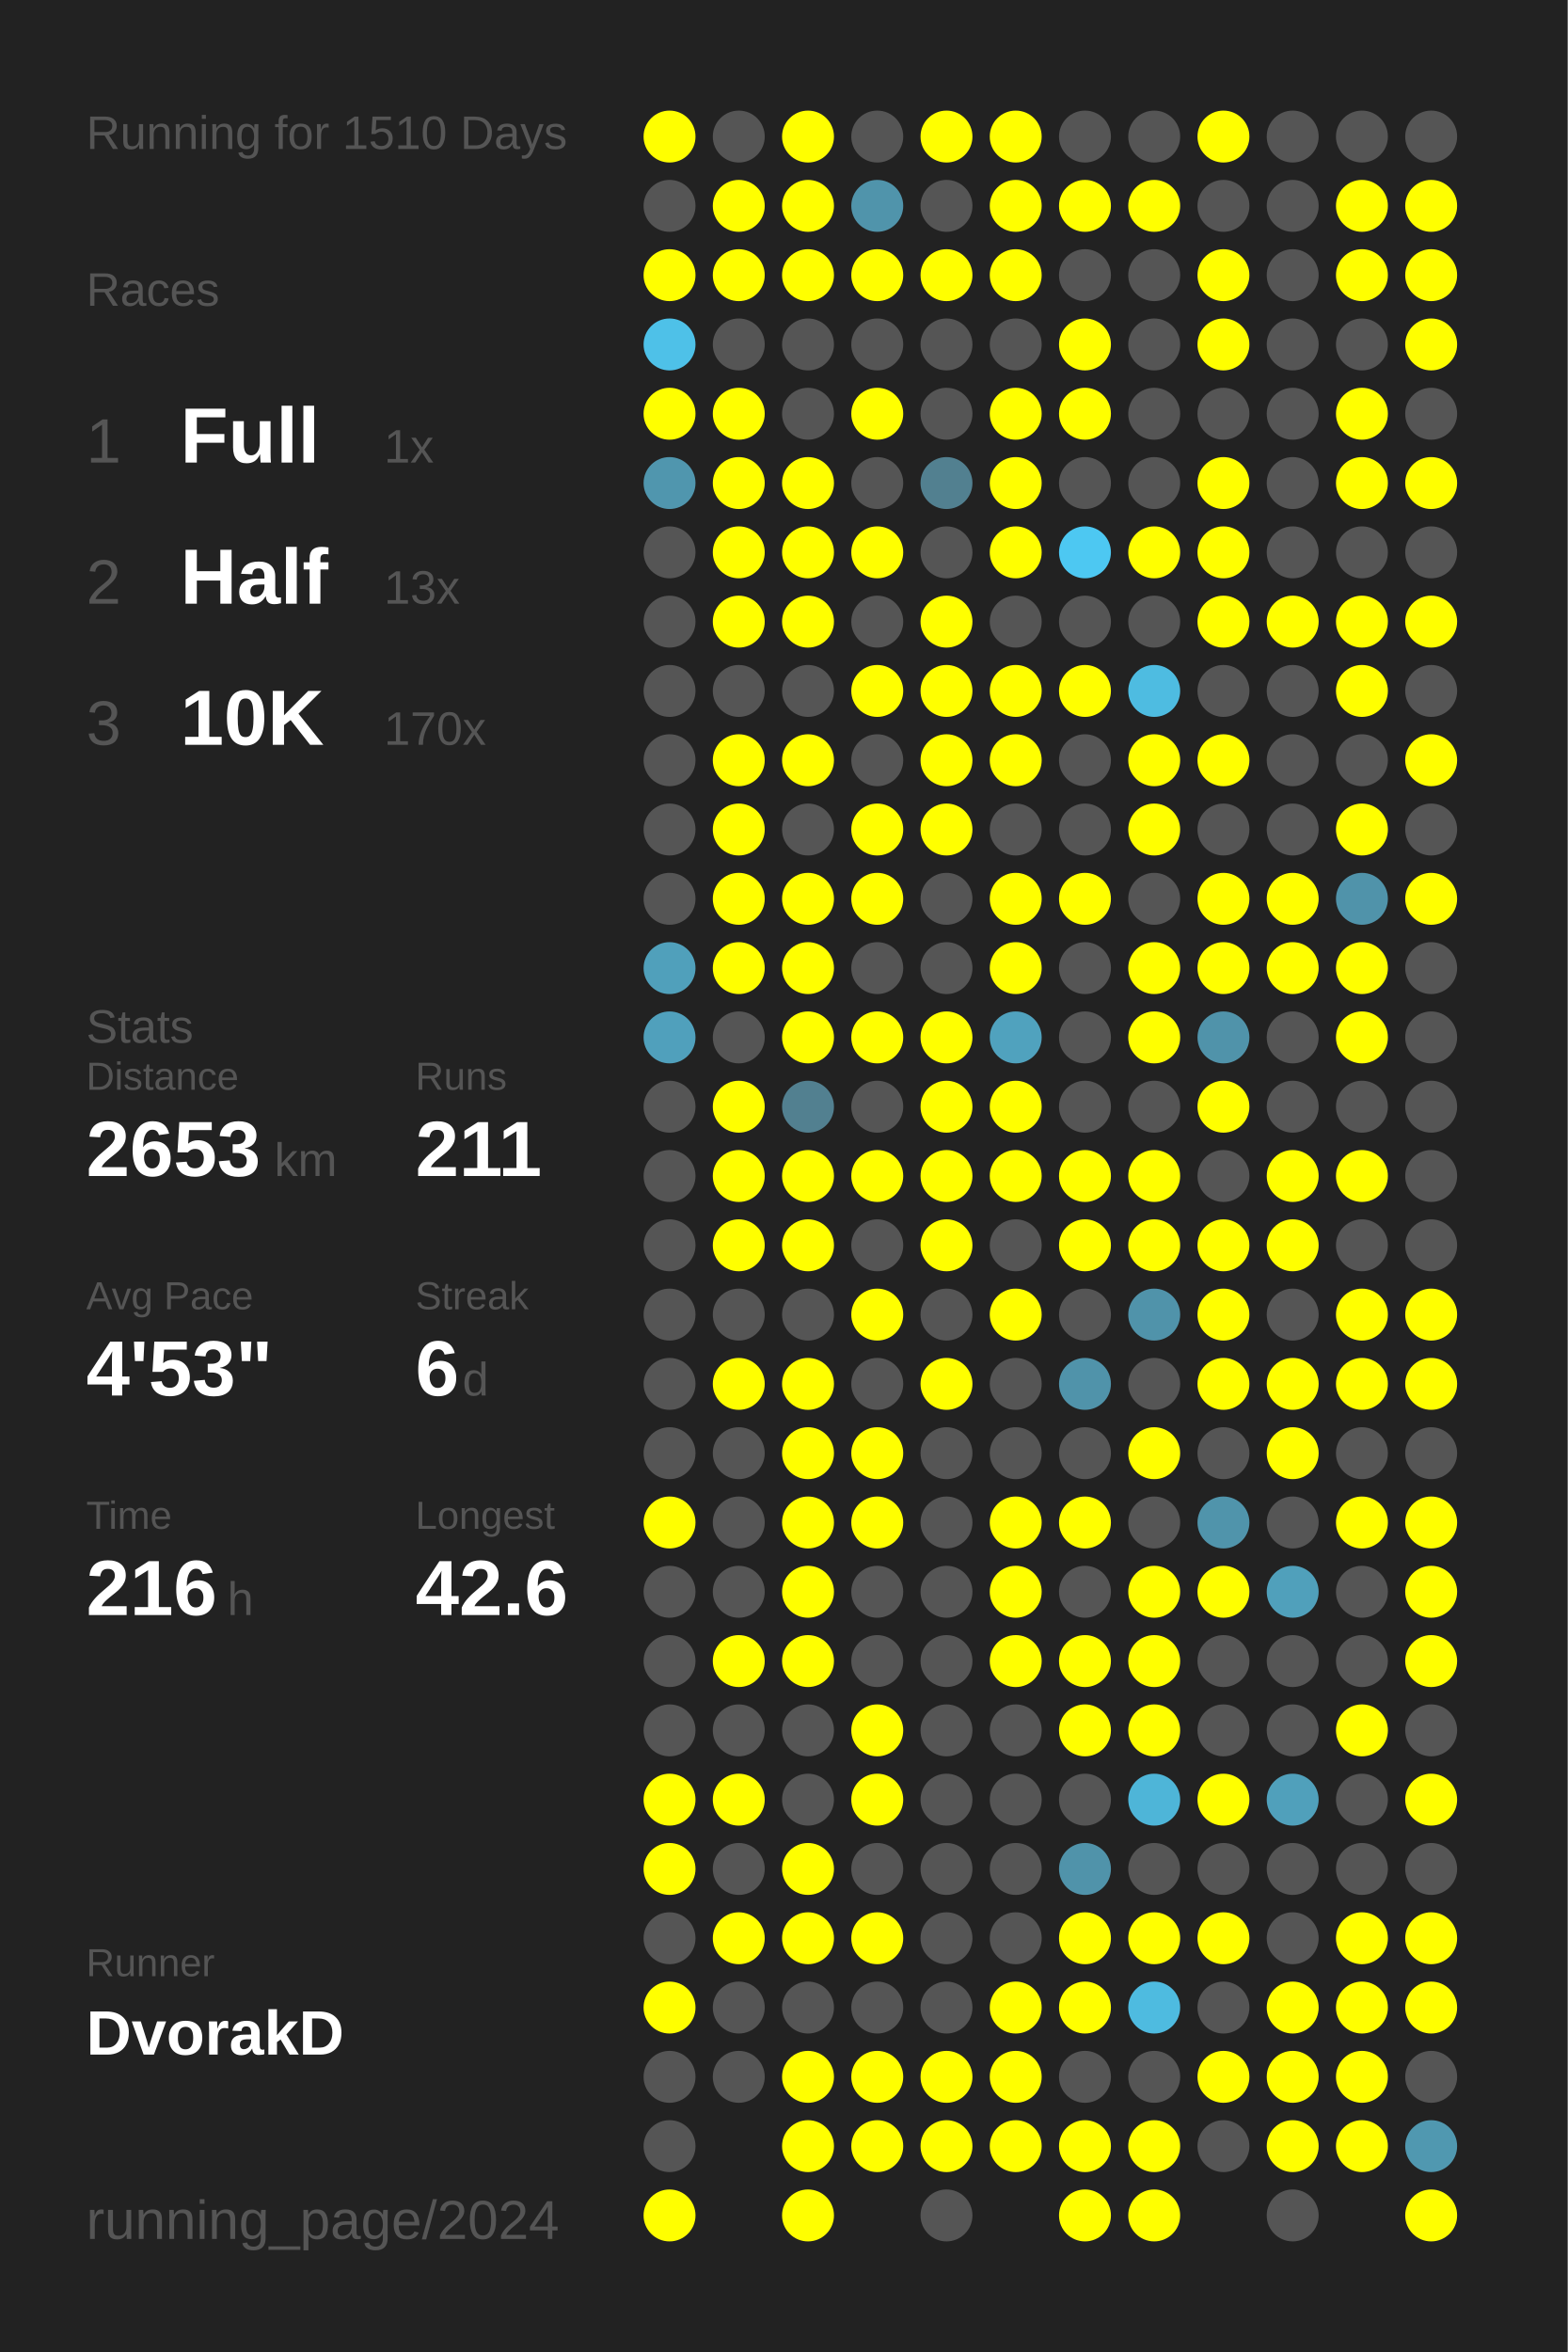
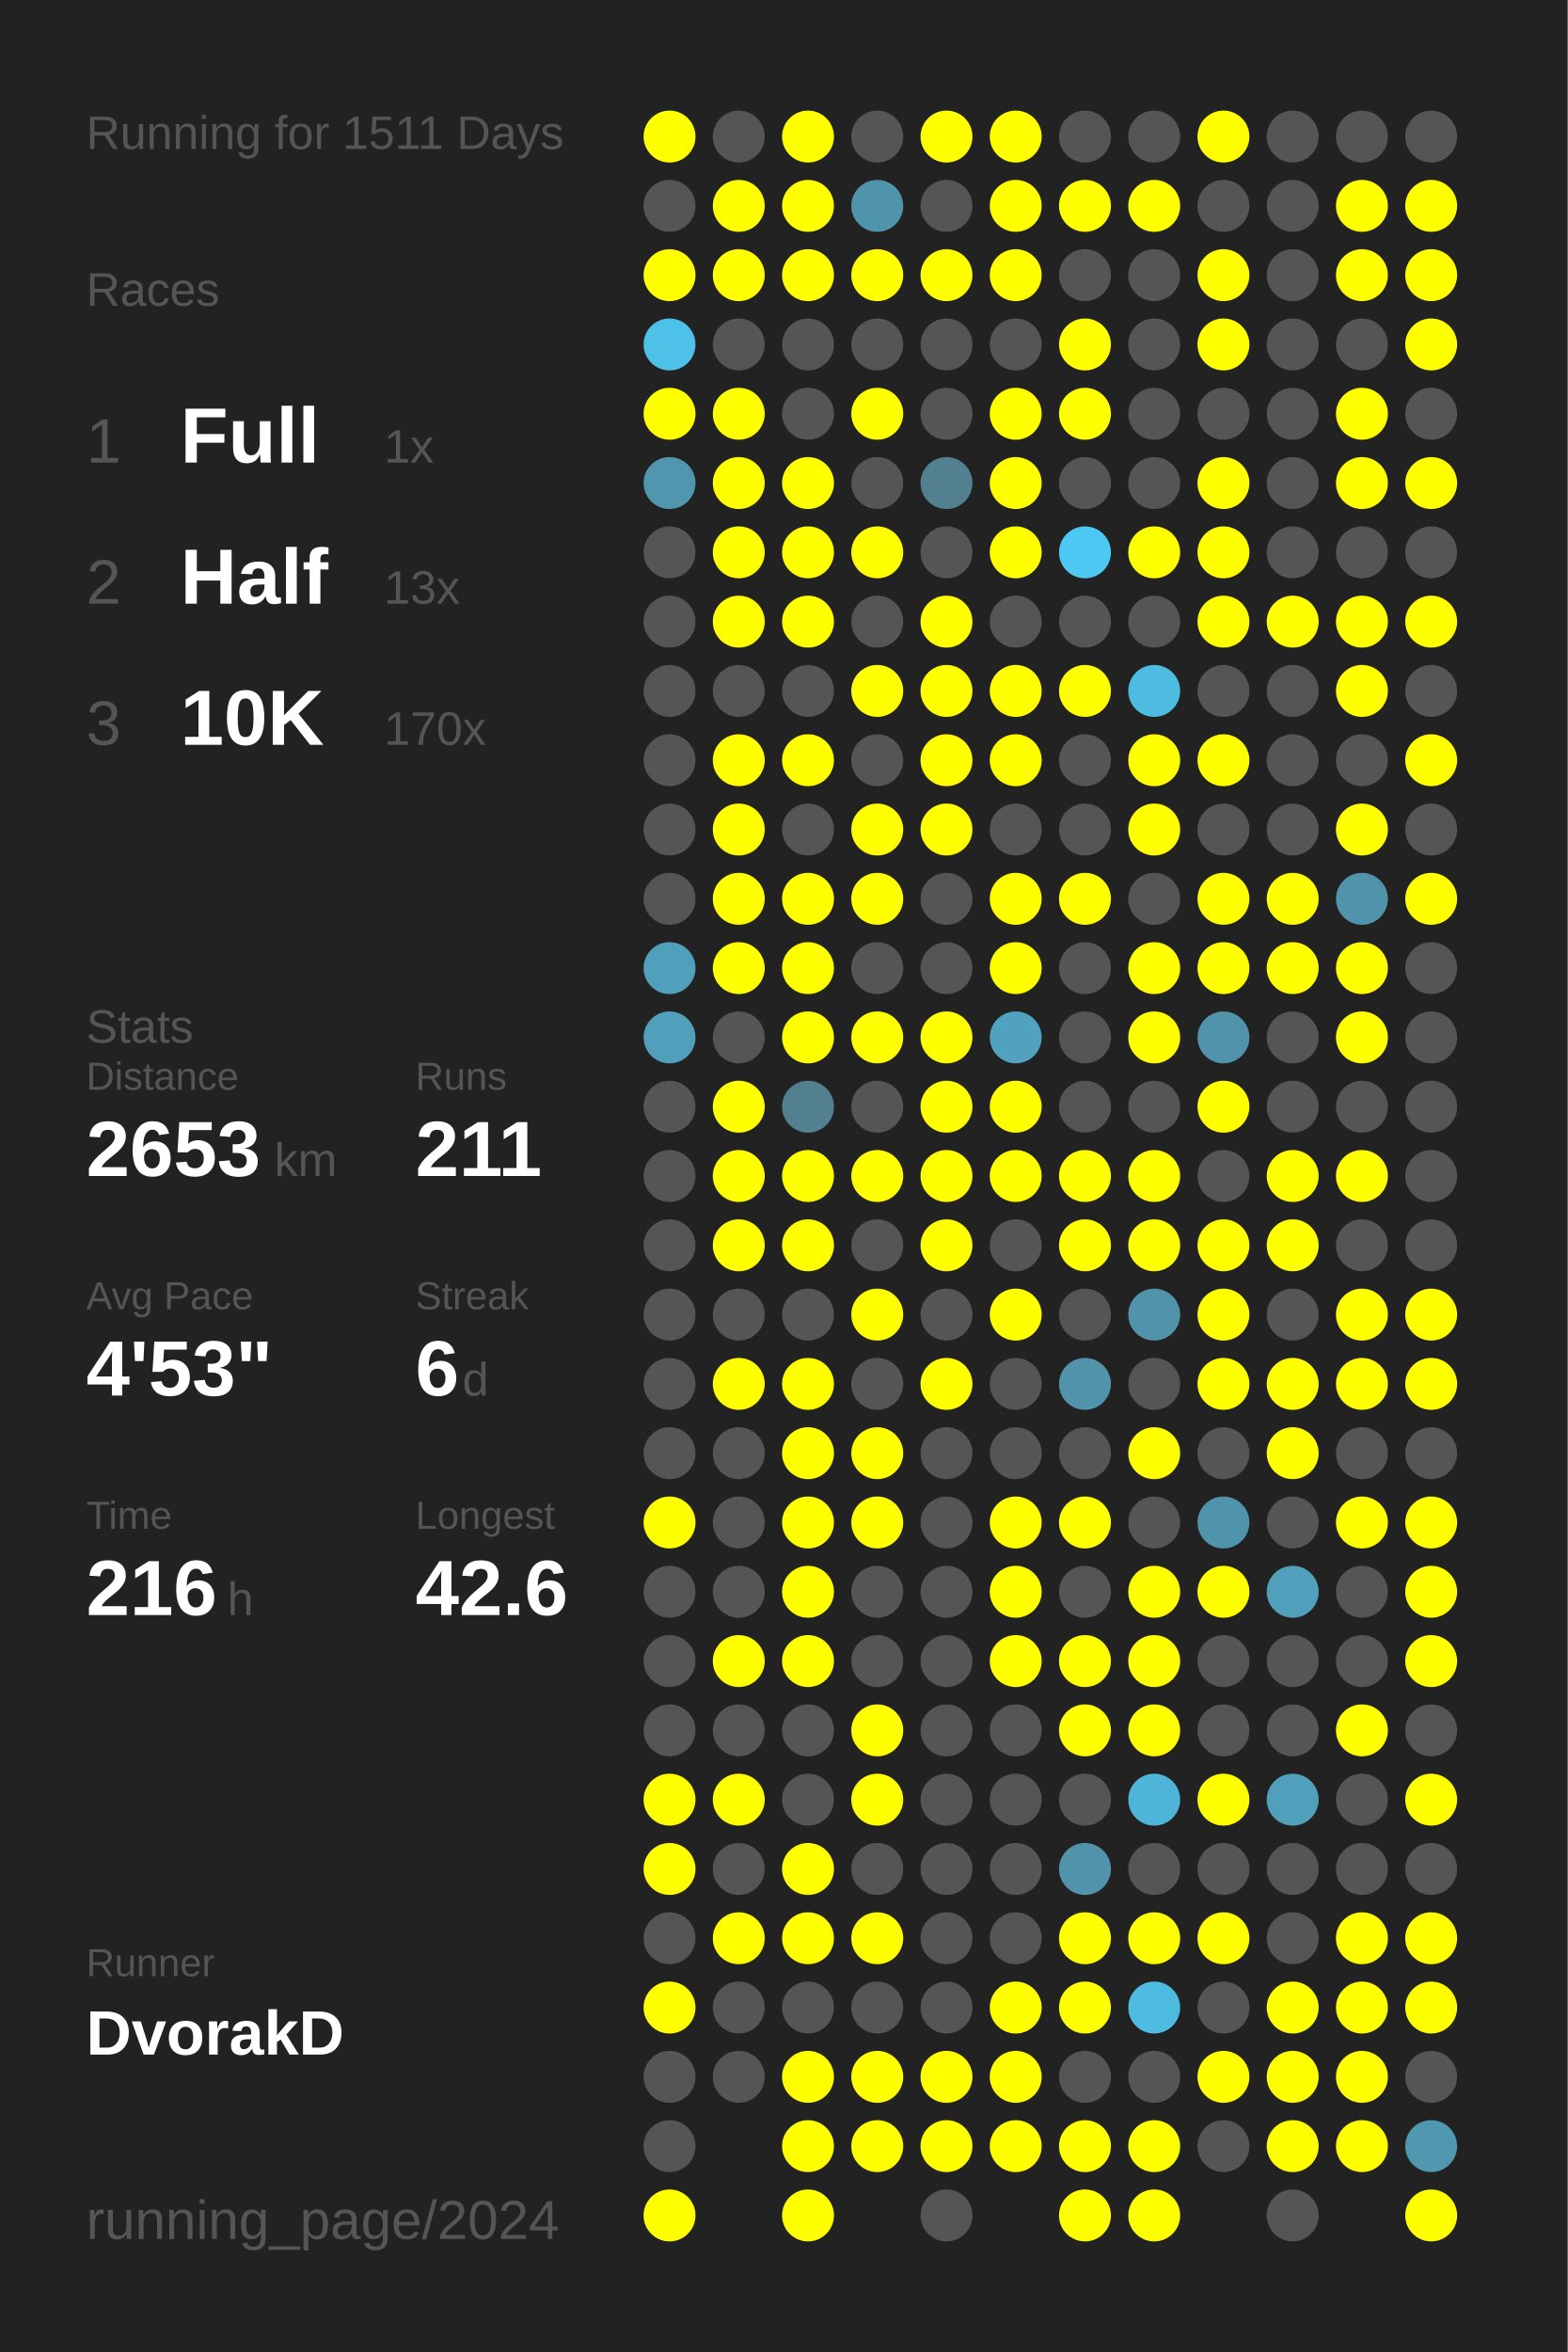
<svg xmlns="http://www.w3.org/2000/svg" baseProfile="full" height="300mm" version="1.1" viewBox="0,0,200,300" width="200mm">
  <defs />
  <rect fill="#222222" height="300" width="200" x="0" y="0" />
-   <text fill="#555555" style="font-size:6px; font-family:Arial;" x="11" y="19">Running for 1510 Days</text>
+   <text fill="#555555" style="font-size:6px; font-family:Arial;" x="11" y="19">Running for 1511 Days</text>
  <text fill="#555555" style="font-size:6px; font-family:Arial;" x="11" y="39">Races</text>
  <text fill="#555555" style="font-size:8px; font-family:Arial;" x="11" y="59">1</text>
  <text fill="#FFFFFF" style="font-size:10px; font-family:Arial; font-weight:bold;" x="23" y="59">Full</text>
  <text fill="#555555" style="font-size:6px; font-family:Arial;" x="49" y="59">1x</text>
  <text fill="#555555" style="font-size:8px; font-family:Arial;" x="11" y="77">2</text>
  <text fill="#FFFFFF" style="font-size:10px; font-family:Arial; font-weight:bold;" x="23" y="77">Half</text>
  <text fill="#555555" style="font-size:6px; font-family:Arial;" x="49" y="77">13x</text>
  <text fill="#555555" style="font-size:8px; font-family:Arial;" x="11" y="95">3</text>
  <text fill="#FFFFFF" style="font-size:10px; font-family:Arial; font-weight:bold;" x="23" y="95">10K</text>
  <text fill="#555555" style="font-size:6px; font-family:Arial;" x="49" y="95">170x</text>
  <text fill="#555555" style="font-size:6px; font-family:Arial;" x="11" y="133">Stats</text>
  <text fill="#555555" style="font-size:5px; font-family:Arial;" x="11" y="139">Distance</text>
  <text fill="#FFFFFF" style="font-size:10px; font-family:Arial; font-weight:bold;" x="11" y="150">2653</text>
  <text fill="#555555" style="font-size:6px; font-family:Arial;" x="35" y="150">km</text>
  <text fill="#555555" style="font-size:5px; font-family:Arial;" x="53" y="139">Runs</text>
  <text fill="#FFFFFF" style="font-size:10px; font-family:Arial; font-weight:bold;" x="53" y="150">211</text>
  <text fill="#555555" style="font-size:5px; font-family:Arial;" x="11" y="167">Avg Pace</text>
  <text fill="#FFFFFF" style="font-size:10px; font-family:Arial; font-weight:bold;" x="11" y="178">4'53"</text>
  <text fill="#555555" style="font-size:5px; font-family:Arial;" x="53" y="167">Streak</text>
  <text fill="#FFFFFF" style="font-size:10px; font-family:Arial; font-weight:bold;" x="53" y="178">6</text>
  <text fill="#555555" style="font-size:6px; font-family:Arial;" x="59" y="178">d</text>
  <text fill="#555555" style="font-size:5px; font-family:Arial;" x="11" y="195">Time</text>
  <text fill="#FFFFFF" style="font-size:10px; font-family:Arial; font-weight:bold;" x="11" y="206">216</text>
  <text fill="#555555" style="font-size:6px; font-family:Arial;" x="29" y="206">h</text>
  <text fill="#555555" style="font-size:5px; font-family:Arial;" x="53" y="195">Longest</text>
  <text fill="#FFFFFF" style="font-size:10px; font-family:Arial; font-weight:bold;" x="53" y="206">42.6</text>
  <text fill="#555555" style="font-size:5px; font-family:Arial;" x="11" y="252.065">Runner</text>
  <text fill="#FFFFFF" style="font-size:8px; font-family:Arial; font-weight:bold;" x="11" y="262.065">DvorakD</text>
  <text fill="#555555" style="font-size:7px; font-family:Arial;" x="11" y="285.581">running_page/2024</text>
  <circle cx="85.417" cy="17.419" fill="#FFFF00" r="3.312" />
  <circle cx="85.417" cy="26.258" fill="#555555" r="3.312" />
  <circle cx="85.417" cy="35.097" fill="#FFFF00" r="3.312" />
  <circle cx="85.417" cy="43.935" fill="#4ec1e8" r="3.312" />
  <circle cx="85.417" cy="52.774" fill="#FFFF00" r="3.312" />
  <circle cx="85.417" cy="61.613" fill="#5096ae" r="3.312" />
  <circle cx="85.417" cy="70.452" fill="#555555" r="3.312" />
  <circle cx="85.417" cy="79.29" fill="#555555" r="3.312" />
  <circle cx="85.417" cy="88.129" fill="#555555" r="3.312" />
  <circle cx="85.417" cy="96.968" fill="#555555" r="3.312" />
  <circle cx="85.417" cy="105.806" fill="#555555" r="3.312" />
  <circle cx="85.417" cy="114.645" fill="#555555" r="3.312" />
  <circle cx="85.417" cy="123.484" fill="#50a0bb" r="3.312" />
  <circle cx="85.417" cy="132.323" fill="#50a0bc" r="3.312" />
  <circle cx="85.417" cy="141.161" fill="#555555" r="3.312" />
  <circle cx="85.417" cy="150" fill="#555555" r="3.312" />
  <circle cx="85.417" cy="158.839" fill="#555555" r="3.312" />
  <circle cx="85.417" cy="167.677" fill="#555555" r="3.312" />
  <circle cx="85.417" cy="176.516" fill="#555555" r="3.312" />
  <circle cx="85.417" cy="185.355" fill="#555555" r="3.312" />
  <circle cx="85.417" cy="194.194" fill="#FFFF00" r="3.312" />
  <circle cx="85.417" cy="203.032" fill="#555555" r="3.312" />
  <circle cx="85.417" cy="211.871" fill="#555555" r="3.312" />
  <circle cx="85.417" cy="220.71" fill="#555555" r="3.312" />
  <circle cx="85.417" cy="229.548" fill="#FFFF00" r="3.312" />
  <circle cx="85.417" cy="238.387" fill="#FFFF00" r="3.312" />
  <circle cx="85.417" cy="247.226" fill="#555555" r="3.312" />
  <circle cx="85.417" cy="256.065" fill="#FFFF00" r="3.312" />
  <circle cx="85.417" cy="264.903" fill="#555555" r="3.312" />
  <circle cx="85.417" cy="273.742" fill="#555555" r="3.312" />
  <circle cx="85.417" cy="282.581" fill="#FFFF00" r="3.312" />
  <circle cx="94.25" cy="17.419" fill="#555555" r="3.312" />
  <circle cx="94.25" cy="26.258" fill="#FFFF00" r="3.312" />
  <circle cx="94.25" cy="35.097" fill="#FFFF00" r="3.312" />
  <circle cx="94.25" cy="43.935" fill="#555555" r="3.312" />
  <circle cx="94.25" cy="52.774" fill="#FFFF00" r="3.312" />
  <circle cx="94.25" cy="61.613" fill="#FFFF00" r="3.312" />
  <circle cx="94.25" cy="70.452" fill="#FFFF00" r="3.312" />
  <circle cx="94.25" cy="79.29" fill="#FFFF00" r="3.312" />
  <circle cx="94.25" cy="88.129" fill="#555555" r="3.312" />
  <circle cx="94.25" cy="96.968" fill="#FFFF00" r="3.312" />
  <circle cx="94.25" cy="105.806" fill="#FFFF00" r="3.312" />
  <circle cx="94.25" cy="114.645" fill="#FFFF00" r="3.312" />
  <circle cx="94.25" cy="123.484" fill="#FFFF00" r="3.312" />
  <circle cx="94.25" cy="132.323" fill="#555555" r="3.312" />
  <circle cx="94.25" cy="141.161" fill="#FFFF00" r="3.312" />
  <circle cx="94.25" cy="150" fill="#FFFF00" r="3.312" />
  <circle cx="94.25" cy="158.839" fill="#FFFF00" r="3.312" />
  <circle cx="94.25" cy="167.677" fill="#555555" r="3.312" />
  <circle cx="94.25" cy="176.516" fill="#FFFF00" r="3.312" />
  <circle cx="94.25" cy="185.355" fill="#555555" r="3.312" />
  <circle cx="94.25" cy="194.194" fill="#555555" r="3.312" />
  <circle cx="94.25" cy="203.032" fill="#555555" r="3.312" />
  <circle cx="94.25" cy="211.871" fill="#FFFF00" r="3.312" />
  <circle cx="94.25" cy="220.71" fill="#555555" r="3.312" />
  <circle cx="94.25" cy="229.548" fill="#FFFF00" r="3.312" />
  <circle cx="94.25" cy="238.387" fill="#555555" r="3.312" />
  <circle cx="94.25" cy="247.226" fill="#FFFF00" r="3.312" />
  <circle cx="94.25" cy="256.065" fill="#555555" r="3.312" />
  <circle cx="94.25" cy="264.903" fill="#555555" r="3.312" />
  <circle cx="103.083" cy="17.419" fill="#FFFF00" r="3.312" />
  <circle cx="103.083" cy="26.258" fill="#FFFF00" r="3.312" />
  <circle cx="103.083" cy="35.097" fill="#FFFF00" r="3.312" />
  <circle cx="103.083" cy="43.935" fill="#555555" r="3.312" />
  <circle cx="103.083" cy="52.774" fill="#555555" r="3.312" />
  <circle cx="103.083" cy="61.613" fill="#FFFF00" r="3.312" />
  <circle cx="103.083" cy="70.452" fill="#FFFF00" r="3.312" />
  <circle cx="103.083" cy="79.29" fill="#FFFF00" r="3.312" />
  <circle cx="103.083" cy="88.129" fill="#555555" r="3.312" />
  <circle cx="103.083" cy="96.968" fill="#FFFF00" r="3.312" />
  <circle cx="103.083" cy="105.806" fill="#555555" r="3.312" />
  <circle cx="103.083" cy="114.645" fill="#FFFF00" r="3.312" />
  <circle cx="103.083" cy="123.484" fill="#FFFF00" r="3.312" />
  <circle cx="103.083" cy="132.323" fill="#FFFF00" r="3.312" />
  <circle cx="103.083" cy="141.161" fill="#528090" r="3.312" />
  <circle cx="103.083" cy="150" fill="#FFFF00" r="3.312" />
  <circle cx="103.083" cy="158.839" fill="#FFFF00" r="3.312" />
  <circle cx="103.083" cy="167.677" fill="#555555" r="3.312" />
  <circle cx="103.083" cy="176.516" fill="#FFFF00" r="3.312" />
  <circle cx="103.083" cy="185.355" fill="#FFFF00" r="3.312" />
  <circle cx="103.083" cy="194.194" fill="#FFFF00" r="3.312" />
  <circle cx="103.083" cy="203.032" fill="#FFFF00" r="3.312" />
  <circle cx="103.083" cy="211.871" fill="#FFFF00" r="3.312" />
  <circle cx="103.083" cy="220.71" fill="#555555" r="3.312" />
  <circle cx="103.083" cy="229.548" fill="#555555" r="3.312" />
  <circle cx="103.083" cy="238.387" fill="#FFFF00" r="3.312" />
  <circle cx="103.083" cy="247.226" fill="#FFFF00" r="3.312" />
  <circle cx="103.083" cy="256.065" fill="#555555" r="3.312" />
  <circle cx="103.083" cy="264.903" fill="#FFFF00" r="3.312" />
  <circle cx="103.083" cy="273.742" fill="#FFFF00" r="3.312" />
  <circle cx="103.083" cy="282.581" fill="#FFFF00" r="3.312" />
  <circle cx="111.917" cy="17.419" fill="#555555" r="3.312" />
  <circle cx="111.917" cy="26.258" fill="#5094ab" r="3.312" />
  <circle cx="111.917" cy="35.097" fill="#FFFF00" r="3.312" />
  <circle cx="111.917" cy="43.935" fill="#555555" r="3.312" />
  <circle cx="111.917" cy="52.774" fill="#FFFF00" r="3.312" />
  <circle cx="111.917" cy="61.613" fill="#555555" r="3.312" />
  <circle cx="111.917" cy="70.452" fill="#FFFF00" r="3.312" />
  <circle cx="111.917" cy="79.29" fill="#555555" r="3.312" />
  <circle cx="111.917" cy="88.129" fill="#FFFF00" r="3.312" />
  <circle cx="111.917" cy="96.968" fill="#555555" r="3.312" />
  <circle cx="111.917" cy="105.806" fill="#FFFF00" r="3.312" />
  <circle cx="111.917" cy="114.645" fill="#FFFF00" r="3.312" />
  <circle cx="111.917" cy="123.484" fill="#555555" r="3.312" />
  <circle cx="111.917" cy="132.323" fill="#FFFF00" r="3.312" />
  <circle cx="111.917" cy="141.161" fill="#555555" r="3.312" />
  <circle cx="111.917" cy="150" fill="#FFFF00" r="3.312" />
  <circle cx="111.917" cy="158.839" fill="#555555" r="3.312" />
  <circle cx="111.917" cy="167.677" fill="#FFFF00" r="3.312" />
  <circle cx="111.917" cy="176.516" fill="#555555" r="3.312" />
  <circle cx="111.917" cy="185.355" fill="#FFFF00" r="3.312" />
  <circle cx="111.917" cy="194.194" fill="#FFFF00" r="3.312" />
  <circle cx="111.917" cy="203.032" fill="#555555" r="3.312" />
  <circle cx="111.917" cy="211.871" fill="#555555" r="3.312" />
  <circle cx="111.917" cy="220.71" fill="#FFFF00" r="3.312" />
  <circle cx="111.917" cy="229.548" fill="#FFFF00" r="3.312" />
  <circle cx="111.917" cy="238.387" fill="#555555" r="3.312" />
  <circle cx="111.917" cy="247.226" fill="#FFFF00" r="3.312" />
  <circle cx="111.917" cy="256.065" fill="#555555" r="3.312" />
  <circle cx="111.917" cy="264.903" fill="#FFFF00" r="3.312" />
  <circle cx="111.917" cy="273.742" fill="#FFFF00" r="3.312" />
  <circle cx="120.75" cy="17.419" fill="#FFFF00" r="3.312" />
  <circle cx="120.75" cy="26.258" fill="#555555" r="3.312" />
  <circle cx="120.75" cy="35.097" fill="#FFFF00" r="3.312" />
  <circle cx="120.75" cy="43.935" fill="#555555" r="3.312" />
  <circle cx="120.75" cy="52.774" fill="#555555" r="3.312" />
  <circle cx="120.75" cy="61.613" fill="#528090" r="3.312" />
  <circle cx="120.75" cy="70.452" fill="#555555" r="3.312" />
  <circle cx="120.75" cy="79.29" fill="#FFFF00" r="3.312" />
  <circle cx="120.75" cy="88.129" fill="#FFFF00" r="3.312" />
  <circle cx="120.75" cy="96.968" fill="#FFFF00" r="3.312" />
  <circle cx="120.75" cy="105.806" fill="#FFFF00" r="3.312" />
  <circle cx="120.75" cy="114.645" fill="#555555" r="3.312" />
  <circle cx="120.75" cy="123.484" fill="#555555" r="3.312" />
  <circle cx="120.75" cy="132.323" fill="#FFFF00" r="3.312" />
  <circle cx="120.75" cy="141.161" fill="#FFFF00" r="3.312" />
  <circle cx="120.75" cy="150" fill="#FFFF00" r="3.312" />
  <circle cx="120.75" cy="158.839" fill="#FFFF00" r="3.312" />
  <circle cx="120.75" cy="167.677" fill="#555555" r="3.312" />
  <circle cx="120.75" cy="176.516" fill="#FFFF00" r="3.312" />
  <circle cx="120.75" cy="185.355" fill="#555555" r="3.312" />
  <circle cx="120.75" cy="194.194" fill="#555555" r="3.312" />
  <circle cx="120.75" cy="203.032" fill="#555555" r="3.312" />
  <circle cx="120.75" cy="211.871" fill="#555555" r="3.312" />
  <circle cx="120.75" cy="220.71" fill="#555555" r="3.312" />
  <circle cx="120.75" cy="229.548" fill="#555555" r="3.312" />
  <circle cx="120.75" cy="238.387" fill="#555555" r="3.312" />
  <circle cx="120.75" cy="247.226" fill="#555555" r="3.312" />
  <circle cx="120.75" cy="256.065" fill="#555555" r="3.312" />
  <circle cx="120.75" cy="264.903" fill="#FFFF00" r="3.312" />
  <circle cx="120.75" cy="273.742" fill="#FFFF00" r="3.312" />
  <circle cx="120.75" cy="282.581" fill="#555555" r="3.312" />
  <circle cx="129.583" cy="17.419" fill="#FFFF00" r="3.312" />
  <circle cx="129.583" cy="26.258" fill="#FFFF00" r="3.312" />
  <circle cx="129.583" cy="35.097" fill="#FFFF00" r="3.312" />
  <circle cx="129.583" cy="43.935" fill="#555555" r="3.312" />
  <circle cx="129.583" cy="52.774" fill="#FFFF00" r="3.312" />
  <circle cx="129.583" cy="61.613" fill="#FFFF00" r="3.312" />
  <circle cx="129.583" cy="70.452" fill="#FFFF00" r="3.312" />
  <circle cx="129.583" cy="79.29" fill="#555555" r="3.312" />
  <circle cx="129.583" cy="88.129" fill="#FFFF00" r="3.312" />
  <circle cx="129.583" cy="96.968" fill="#FFFF00" r="3.312" />
  <circle cx="129.583" cy="105.806" fill="#555555" r="3.312" />
  <circle cx="129.583" cy="114.645" fill="#FFFF00" r="3.312" />
  <circle cx="129.583" cy="123.484" fill="#FFFF00" r="3.312" />
  <circle cx="129.583" cy="132.323" fill="#50a2be" r="3.312" />
  <circle cx="129.583" cy="141.161" fill="#FFFF00" r="3.312" />
  <circle cx="129.583" cy="150" fill="#FFFF00" r="3.312" />
  <circle cx="129.583" cy="158.839" fill="#555555" r="3.312" />
  <circle cx="129.583" cy="167.677" fill="#FFFF00" r="3.312" />
  <circle cx="129.583" cy="176.516" fill="#555555" r="3.312" />
  <circle cx="129.583" cy="185.355" fill="#555555" r="3.312" />
  <circle cx="129.583" cy="194.194" fill="#FFFF00" r="3.312" />
  <circle cx="129.583" cy="203.032" fill="#FFFF00" r="3.312" />
  <circle cx="129.583" cy="211.871" fill="#FFFF00" r="3.312" />
  <circle cx="129.583" cy="220.71" fill="#555555" r="3.312" />
  <circle cx="129.583" cy="229.548" fill="#555555" r="3.312" />
  <circle cx="129.583" cy="238.387" fill="#555555" r="3.312" />
  <circle cx="129.583" cy="247.226" fill="#555555" r="3.312" />
  <circle cx="129.583" cy="256.065" fill="#FFFF00" r="3.312" />
  <circle cx="129.583" cy="264.903" fill="#FFFF00" r="3.312" />
  <circle cx="129.583" cy="273.742" fill="#FFFF00" r="3.312" />
  <circle cx="138.417" cy="17.419" fill="#555555" r="3.312" />
  <circle cx="138.417" cy="26.258" fill="#FFFF00" r="3.312" />
  <circle cx="138.417" cy="35.097" fill="#555555" r="3.312" />
  <circle cx="138.417" cy="43.935" fill="#FFFF00" r="3.312" />
  <circle cx="138.417" cy="52.774" fill="#FFFF00" r="3.312" />
  <circle cx="138.417" cy="61.613" fill="#555555" r="3.312" />
  <circle cx="138.417" cy="70.452" fill="#4dc8f2" r="3.312" />
  <circle cx="138.417" cy="79.29" fill="#555555" r="3.312" />
  <circle cx="138.417" cy="88.129" fill="#FFFF00" r="3.312" />
  <circle cx="138.417" cy="96.968" fill="#555555" r="3.312" />
  <circle cx="138.417" cy="105.806" fill="#555555" r="3.312" />
  <circle cx="138.417" cy="114.645" fill="#FFFF00" r="3.312" />
  <circle cx="138.417" cy="123.484" fill="#555555" r="3.312" />
  <circle cx="138.417" cy="132.323" fill="#555555" r="3.312" />
  <circle cx="138.417" cy="141.161" fill="#555555" r="3.312" />
  <circle cx="138.417" cy="150" fill="#FFFF00" r="3.312" />
  <circle cx="138.417" cy="158.839" fill="#FFFF00" r="3.312" />
  <circle cx="138.417" cy="167.677" fill="#555555" r="3.312" />
  <circle cx="138.417" cy="176.516" fill="#5093aa" r="3.312" />
  <circle cx="138.417" cy="185.355" fill="#555555" r="3.312" />
  <circle cx="138.417" cy="194.194" fill="#FFFF00" r="3.312" />
  <circle cx="138.417" cy="203.032" fill="#555555" r="3.312" />
  <circle cx="138.417" cy="211.871" fill="#FFFF00" r="3.312" />
  <circle cx="138.417" cy="220.71" fill="#FFFF00" r="3.312" />
  <circle cx="138.417" cy="229.548" fill="#555555" r="3.312" />
  <circle cx="138.417" cy="238.387" fill="#5093aa" r="3.312" />
  <circle cx="138.417" cy="247.226" fill="#FFFF00" r="3.312" />
  <circle cx="138.417" cy="256.065" fill="#FFFF00" r="3.312" />
  <circle cx="138.417" cy="264.903" fill="#555555" r="3.312" />
  <circle cx="138.417" cy="273.742" fill="#FFFF00" r="3.312" />
  <circle cx="138.417" cy="282.581" fill="#FFFF00" r="3.312" />
  <circle cx="147.25" cy="17.419" fill="#555555" r="3.312" />
  <circle cx="147.25" cy="26.258" fill="#FFFF00" r="3.312" />
  <circle cx="147.25" cy="35.097" fill="#555555" r="3.312" />
  <circle cx="147.25" cy="43.935" fill="#555555" r="3.312" />
  <circle cx="147.25" cy="52.774" fill="#555555" r="3.312" />
  <circle cx="147.25" cy="61.613" fill="#555555" r="3.312" />
  <circle cx="147.25" cy="70.452" fill="#FFFF00" r="3.312" />
  <circle cx="147.25" cy="79.29" fill="#555555" r="3.312" />
  <circle cx="147.25" cy="88.129" fill="#4ebce1" r="3.312" />
  <circle cx="147.25" cy="96.968" fill="#FFFF00" r="3.312" />
  <circle cx="147.25" cy="105.806" fill="#FFFF00" r="3.312" />
  <circle cx="147.25" cy="114.645" fill="#555555" r="3.312" />
  <circle cx="147.25" cy="123.484" fill="#FFFF00" r="3.312" />
  <circle cx="147.25" cy="132.323" fill="#FFFF00" r="3.312" />
  <circle cx="147.25" cy="141.161" fill="#555555" r="3.312" />
  <circle cx="147.25" cy="150" fill="#FFFF00" r="3.312" />
  <circle cx="147.25" cy="158.839" fill="#FFFF00" r="3.312" />
  <circle cx="147.25" cy="167.677" fill="#5093aa" r="3.312" />
  <circle cx="147.25" cy="176.516" fill="#555555" r="3.312" />
  <circle cx="147.25" cy="185.355" fill="#FFFF00" r="3.312" />
  <circle cx="147.25" cy="194.194" fill="#555555" r="3.312" />
  <circle cx="147.25" cy="203.032" fill="#FFFF00" r="3.312" />
  <circle cx="147.25" cy="211.871" fill="#FFFF00" r="3.312" />
  <circle cx="147.25" cy="220.71" fill="#FFFF00" r="3.312" />
  <circle cx="147.25" cy="229.548" fill="#4eb5d8" r="3.312" />
  <circle cx="147.25" cy="238.387" fill="#555555" r="3.312" />
  <circle cx="147.25" cy="247.226" fill="#FFFF00" r="3.312" />
  <circle cx="147.25" cy="256.065" fill="#4ebbe0" r="3.312" />
  <circle cx="147.25" cy="264.903" fill="#555555" r="3.312" />
  <circle cx="147.25" cy="273.742" fill="#FFFF00" r="3.312" />
  <circle cx="147.25" cy="282.581" fill="#FFFF00" r="3.312" />
  <circle cx="156.083" cy="17.419" fill="#FFFF00" r="3.312" />
  <circle cx="156.083" cy="26.258" fill="#555555" r="3.312" />
  <circle cx="156.083" cy="35.097" fill="#FFFF00" r="3.312" />
  <circle cx="156.083" cy="43.935" fill="#FFFF00" r="3.312" />
  <circle cx="156.083" cy="52.774" fill="#555555" r="3.312" />
  <circle cx="156.083" cy="61.613" fill="#FFFF00" r="3.312" />
  <circle cx="156.083" cy="70.452" fill="#FFFF00" r="3.312" />
  <circle cx="156.083" cy="79.29" fill="#FFFF00" r="3.312" />
  <circle cx="156.083" cy="88.129" fill="#555555" r="3.312" />
  <circle cx="156.083" cy="96.968" fill="#FFFF00" r="3.312" />
  <circle cx="156.083" cy="105.806" fill="#555555" r="3.312" />
  <circle cx="156.083" cy="114.645" fill="#FFFF00" r="3.312" />
  <circle cx="156.083" cy="123.484" fill="#FFFF00" r="3.312" />
  <circle cx="156.083" cy="132.323" fill="#5093aa" r="3.312" />
  <circle cx="156.083" cy="141.161" fill="#FFFF00" r="3.312" />
  <circle cx="156.083" cy="150" fill="#555555" r="3.312" />
  <circle cx="156.083" cy="158.839" fill="#FFFF00" r="3.312" />
  <circle cx="156.083" cy="167.677" fill="#FFFF00" r="3.312" />
  <circle cx="156.083" cy="176.516" fill="#FFFF00" r="3.312" />
  <circle cx="156.083" cy="185.355" fill="#555555" r="3.312" />
  <circle cx="156.083" cy="194.194" fill="#5094ab" r="3.312" />
  <circle cx="156.083" cy="203.032" fill="#FFFF00" r="3.312" />
  <circle cx="156.083" cy="211.871" fill="#555555" r="3.312" />
  <circle cx="156.083" cy="220.71" fill="#555555" r="3.312" />
  <circle cx="156.083" cy="229.548" fill="#FFFF00" r="3.312" />
  <circle cx="156.083" cy="238.387" fill="#555555" r="3.312" />
  <circle cx="156.083" cy="247.226" fill="#FFFF00" r="3.312" />
  <circle cx="156.083" cy="256.065" fill="#555555" r="3.312" />
  <circle cx="156.083" cy="264.903" fill="#FFFF00" r="3.312" />
  <circle cx="156.083" cy="273.742" fill="#555555" r="3.312" />
  <circle cx="164.917" cy="17.419" fill="#555555" r="3.312" />
  <circle cx="164.917" cy="26.258" fill="#555555" r="3.312" />
  <circle cx="164.917" cy="35.097" fill="#555555" r="3.312" />
  <circle cx="164.917" cy="43.935" fill="#555555" r="3.312" />
  <circle cx="164.917" cy="52.774" fill="#555555" r="3.312" />
  <circle cx="164.917" cy="61.613" fill="#555555" r="3.312" />
  <circle cx="164.917" cy="70.452" fill="#555555" r="3.312" />
  <circle cx="164.917" cy="79.29" fill="#FFFF00" r="3.312" />
  <circle cx="164.917" cy="88.129" fill="#555555" r="3.312" />
  <circle cx="164.917" cy="96.968" fill="#555555" r="3.312" />
  <circle cx="164.917" cy="105.806" fill="#555555" r="3.312" />
  <circle cx="164.917" cy="114.645" fill="#FFFF00" r="3.312" />
  <circle cx="164.917" cy="123.484" fill="#FFFF00" r="3.312" />
  <circle cx="164.917" cy="132.323" fill="#555555" r="3.312" />
  <circle cx="164.917" cy="141.161" fill="#555555" r="3.312" />
  <circle cx="164.917" cy="150" fill="#FFFF00" r="3.312" />
  <circle cx="164.917" cy="158.839" fill="#FFFF00" r="3.312" />
  <circle cx="164.917" cy="167.677" fill="#555555" r="3.312" />
  <circle cx="164.917" cy="176.516" fill="#FFFF00" r="3.312" />
  <circle cx="164.917" cy="185.355" fill="#FFFF00" r="3.312" />
  <circle cx="164.917" cy="194.194" fill="#555555" r="3.312" />
  <circle cx="164.917" cy="203.032" fill="#50a0bb" r="3.312" />
  <circle cx="164.917" cy="211.871" fill="#555555" r="3.312" />
  <circle cx="164.917" cy="220.71" fill="#555555" r="3.312" />
  <circle cx="164.917" cy="229.548" fill="#50a0bb" r="3.312" />
  <circle cx="164.917" cy="238.387" fill="#555555" r="3.312" />
  <circle cx="164.917" cy="247.226" fill="#555555" r="3.312" />
  <circle cx="164.917" cy="256.065" fill="#FFFF00" r="3.312" />
  <circle cx="164.917" cy="264.903" fill="#FFFF00" r="3.312" />
  <circle cx="164.917" cy="273.742" fill="#FFFF00" r="3.312" />
  <circle cx="164.917" cy="282.581" fill="#555555" r="3.312" />
  <circle cx="173.75" cy="17.419" fill="#555555" r="3.312" />
  <circle cx="173.75" cy="26.258" fill="#FFFF00" r="3.312" />
  <circle cx="173.75" cy="35.097" fill="#FFFF00" r="3.312" />
  <circle cx="173.75" cy="43.935" fill="#555555" r="3.312" />
  <circle cx="173.75" cy="52.774" fill="#FFFF00" r="3.312" />
  <circle cx="173.75" cy="61.613" fill="#FFFF00" r="3.312" />
  <circle cx="173.75" cy="70.452" fill="#555555" r="3.312" />
  <circle cx="173.75" cy="79.29" fill="#FFFF00" r="3.312" />
  <circle cx="173.75" cy="88.129" fill="#FFFF00" r="3.312" />
  <circle cx="173.75" cy="96.968" fill="#555555" r="3.312" />
  <circle cx="173.75" cy="105.806" fill="#FFFF00" r="3.312" />
  <circle cx="173.75" cy="114.645" fill="#5093aa" r="3.312" />
  <circle cx="173.75" cy="123.484" fill="#FFFF00" r="3.312" />
  <circle cx="173.75" cy="132.323" fill="#FFFF00" r="3.312" />
  <circle cx="173.75" cy="141.161" fill="#555555" r="3.312" />
  <circle cx="173.75" cy="150" fill="#FFFF00" r="3.312" />
  <circle cx="173.75" cy="158.839" fill="#555555" r="3.312" />
  <circle cx="173.75" cy="167.677" fill="#FFFF00" r="3.312" />
  <circle cx="173.75" cy="176.516" fill="#FFFF00" r="3.312" />
  <circle cx="173.75" cy="185.355" fill="#555555" r="3.312" />
  <circle cx="173.75" cy="194.194" fill="#FFFF00" r="3.312" />
  <circle cx="173.75" cy="203.032" fill="#555555" r="3.312" />
  <circle cx="173.75" cy="211.871" fill="#555555" r="3.312" />
  <circle cx="173.75" cy="220.71" fill="#FFFF00" r="3.312" />
  <circle cx="173.75" cy="229.548" fill="#555555" r="3.312" />
  <circle cx="173.75" cy="238.387" fill="#555555" r="3.312" />
  <circle cx="173.75" cy="247.226" fill="#FFFF00" r="3.312" />
  <circle cx="173.75" cy="256.065" fill="#FFFF00" r="3.312" />
  <circle cx="173.75" cy="264.903" fill="#FFFF00" r="3.312" />
  <circle cx="173.75" cy="273.742" fill="#FFFF00" r="3.312" />
  <circle cx="182.583" cy="17.419" fill="#555555" r="3.312" />
  <circle cx="182.583" cy="26.258" fill="#FFFF00" r="3.312" />
  <circle cx="182.583" cy="35.097" fill="#FFFF00" r="3.312" />
  <circle cx="182.583" cy="43.935" fill="#FFFF00" r="3.312" />
  <circle cx="182.583" cy="52.774" fill="#555555" r="3.312" />
  <circle cx="182.583" cy="61.613" fill="#FFFF00" r="3.312" />
  <circle cx="182.583" cy="70.452" fill="#555555" r="3.312" />
  <circle cx="182.583" cy="79.29" fill="#FFFF00" r="3.312" />
  <circle cx="182.583" cy="88.129" fill="#555555" r="3.312" />
  <circle cx="182.583" cy="96.968" fill="#FFFF00" r="3.312" />
  <circle cx="182.583" cy="105.806" fill="#555555" r="3.312" />
  <circle cx="182.583" cy="114.645" fill="#FFFF00" r="3.312" />
  <circle cx="182.583" cy="123.484" fill="#555555" r="3.312" />
  <circle cx="182.583" cy="132.323" fill="#555555" r="3.312" />
  <circle cx="182.583" cy="141.161" fill="#555555" r="3.312" />
  <circle cx="182.583" cy="150" fill="#555555" r="3.312" />
  <circle cx="182.583" cy="158.839" fill="#555555" r="3.312" />
  <circle cx="182.583" cy="167.677" fill="#FFFF00" r="3.312" />
  <circle cx="182.583" cy="176.516" fill="#FFFF00" r="3.312" />
  <circle cx="182.583" cy="185.355" fill="#555555" r="3.312" />
  <circle cx="182.583" cy="194.194" fill="#FFFF00" r="3.312" />
  <circle cx="182.583" cy="203.032" fill="#FFFF00" r="3.312" />
  <circle cx="182.583" cy="211.871" fill="#FFFF00" r="3.312" />
  <circle cx="182.583" cy="220.71" fill="#555555" r="3.312" />
  <circle cx="182.583" cy="229.548" fill="#FFFF00" r="3.312" />
  <circle cx="182.583" cy="238.387" fill="#555555" r="3.312" />
  <circle cx="182.583" cy="247.226" fill="#FFFF00" r="3.312" />
  <circle cx="182.583" cy="256.065" fill="#FFFF00" r="3.312" />
  <circle cx="182.583" cy="264.903" fill="#555555" r="3.312" />
  <circle cx="182.583" cy="273.742" fill="#5098b0" r="3.312" />
  <circle cx="182.583" cy="282.581" fill="#FFFF00" r="3.312" />
</svg>
